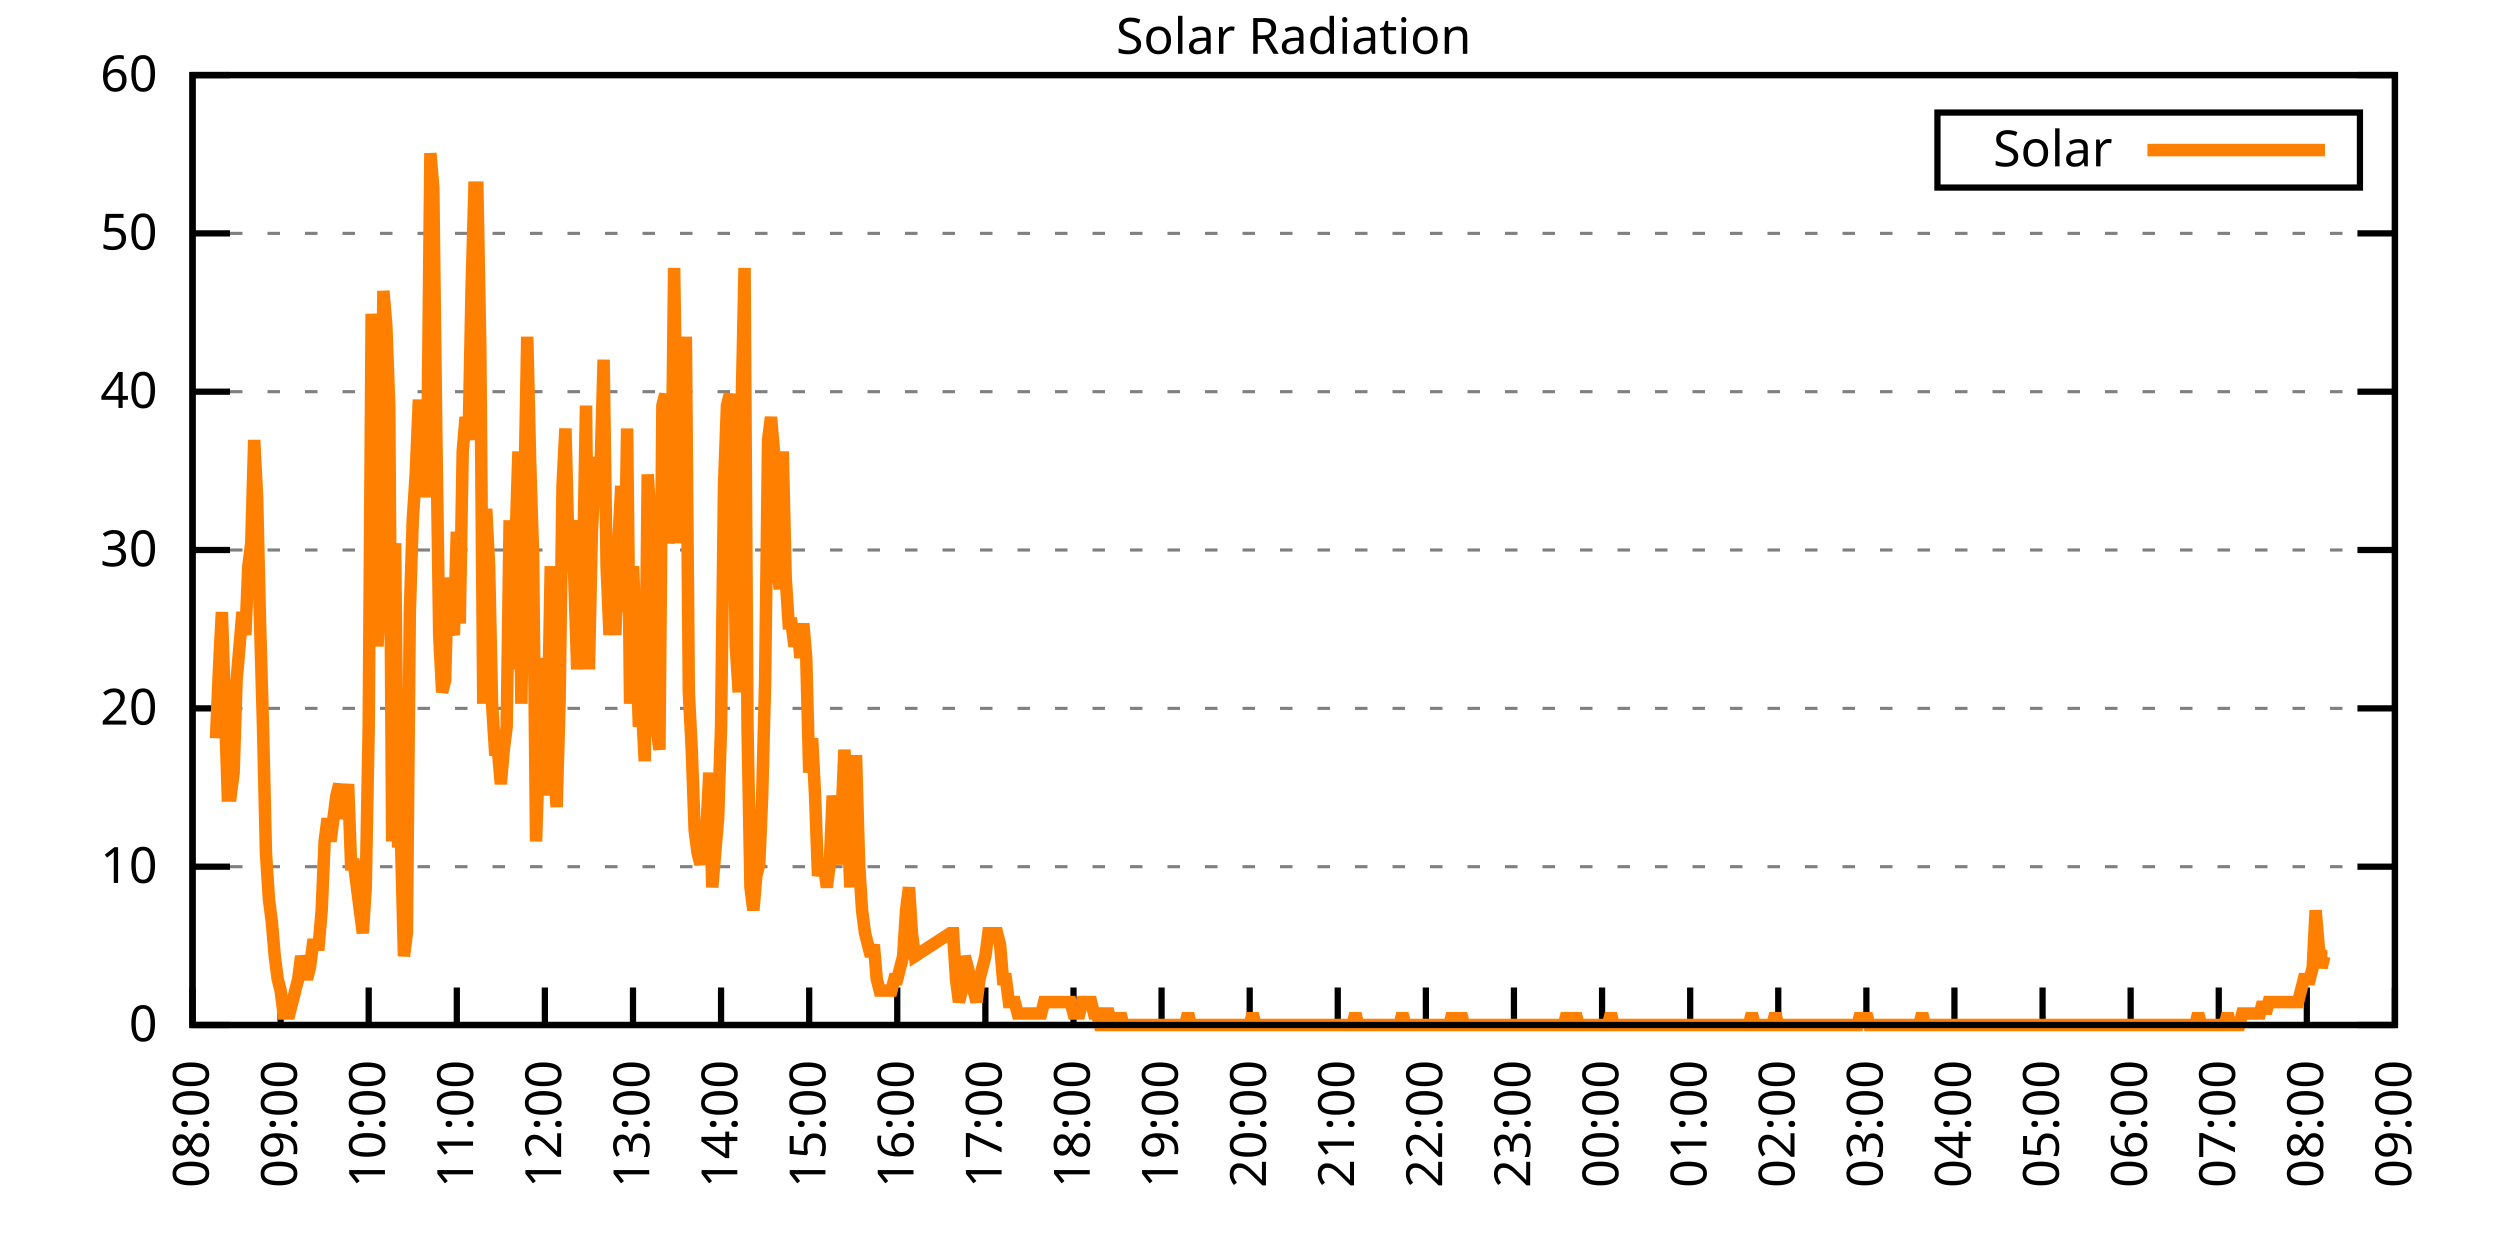
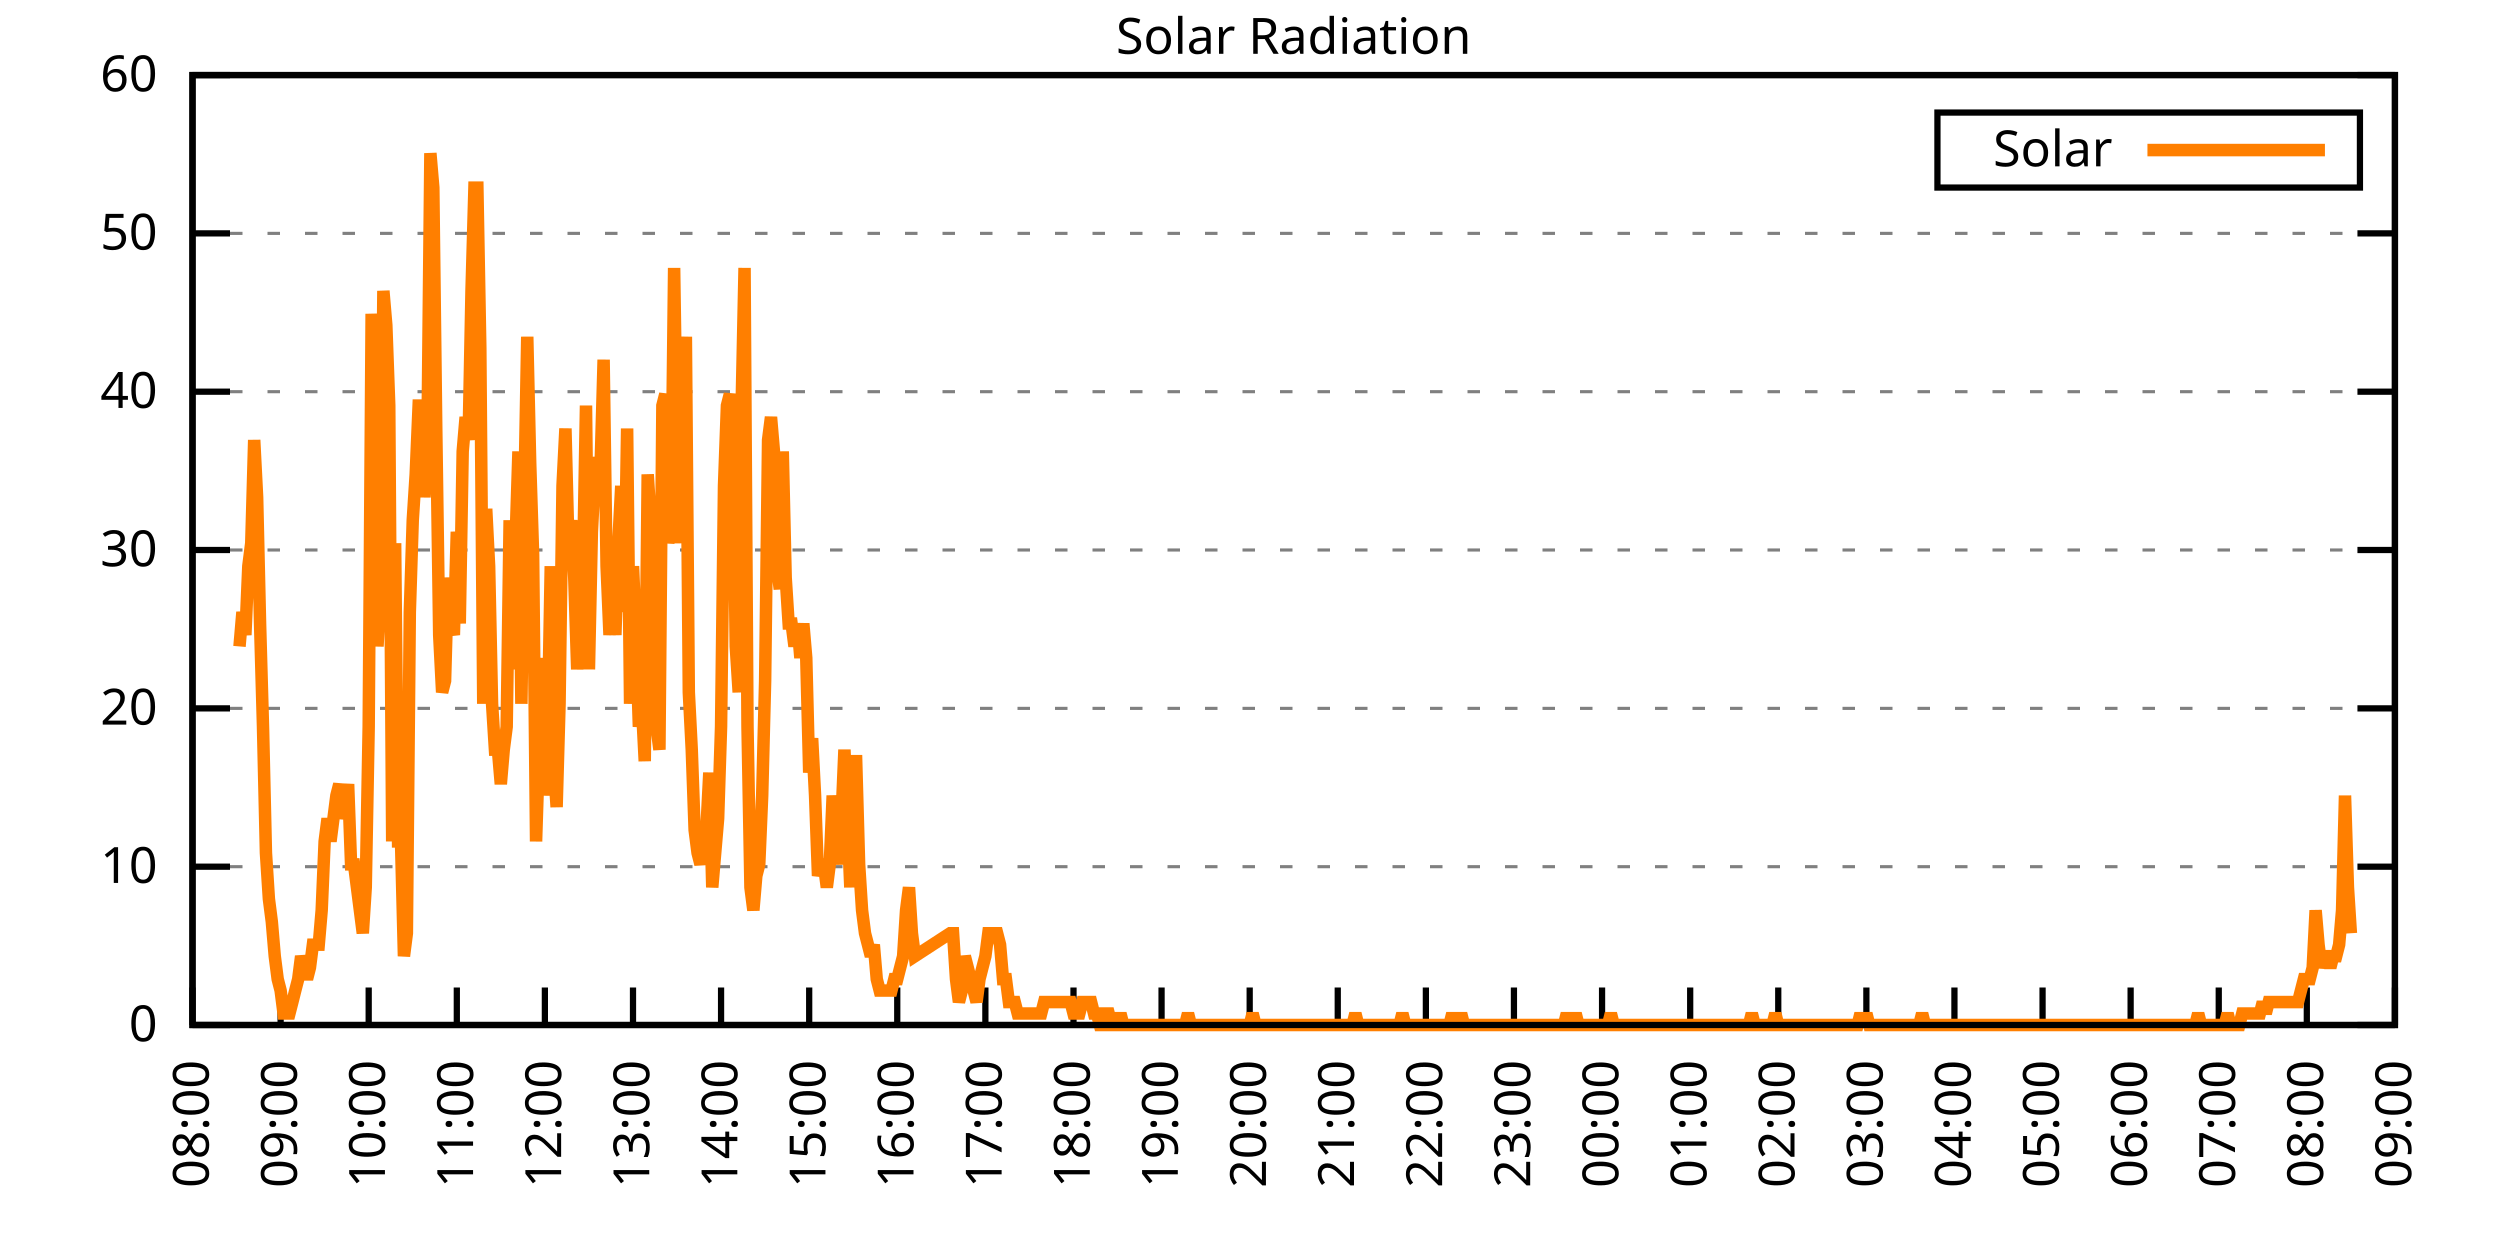
<svg xmlns="http://www.w3.org/2000/svg" xmlns:xlink="http://www.w3.org/1999/xlink" width="400" height="200" viewBox="0 0 400 200">
  <g id="gnuplot_canvas">
    <rect x="0" y="0" width="400" height="200" fill="none" />
    <defs>
      <circle id="gpDot" r="0.5" stroke-width="0.5" stroke="currentColor" />
      <path id="gpPt0" stroke-width="0.333" stroke="currentColor" d="M-1,0 h2 M0,-1 v2" />
      <path id="gpPt1" stroke-width="0.333" stroke="currentColor" d="M-1,-1 L1,1 M1,-1 L-1,1" />
      <path id="gpPt2" stroke-width="0.333" stroke="currentColor" d="M-1,0 L1,0 M0,-1 L0,1 M-1,-1 L1,1 M-1,1 L1,-1" />
      <rect id="gpPt3" stroke-width="0.333" stroke="currentColor" x="-1" y="-1" width="2" height="2" />
      <rect id="gpPt4" stroke-width="0.333" stroke="currentColor" fill="currentColor" x="-1" y="-1" width="2" height="2" />
      <circle id="gpPt5" stroke-width="0.333" stroke="currentColor" cx="0" cy="0" r="1" />
      <use xlink:href="#gpPt5" id="gpPt6" fill="currentColor" stroke="none" />
      <path id="gpPt7" stroke-width="0.333" stroke="currentColor" d="M0,-1.33 L-1.33,0.67 L1.33,0.67 z" />
      <use xlink:href="#gpPt7" id="gpPt8" fill="currentColor" stroke="none" />
      <use xlink:href="#gpPt7" id="gpPt9" stroke="currentColor" transform="rotate(180)" />
      <use xlink:href="#gpPt9" id="gpPt10" fill="currentColor" stroke="none" />
      <use xlink:href="#gpPt3" id="gpPt11" stroke="currentColor" transform="rotate(45)" />
      <use xlink:href="#gpPt11" id="gpPt12" fill="currentColor" stroke="none" />
      <path id="gpPt13" stroke-width="0.333" stroke="currentColor" d="M0,1.330 L1.265,0.411 L0.782,-1.067 L-0.782,-1.076 L-1.265,0.411 z" />
      <use xlink:href="#gpPt13" id="gpPt14" fill="currentColor" stroke="none" />
      <filter id="textbox" filterUnits="objectBoundingBox" x="0" y="0" height="1" width="1">
        <feFlood flood-color="white" flood-opacity="1" result="bgnd" />
        <feComposite in="SourceGraphic" in2="bgnd" operator="atop" />
      </filter>
      <filter id="greybox" filterUnits="objectBoundingBox" x="0" y="0" height="1" width="1">
        <feFlood flood-color="lightgrey" flood-opacity="1" result="grey" />
        <feComposite in="SourceGraphic" in2="grey" operator="atop" />
      </filter>
    </defs>
    <g fill="none" color="white" stroke="currentColor" stroke-width="1.00" stroke-linecap="butt" stroke-linejoin="miter">
</g>
    <g fill="none" color="black" stroke="currentColor" stroke-width="1.00" stroke-linecap="butt" stroke-linejoin="miter">
      <g stroke="none" shape-rendering="crispEdges">
        <polygon fill="rgb(255, 255, 255)" points="30.80,164.00 383.18,164.00 383.18,12.02 30.80,12.02 " />
      </g>
    </g>
    <g fill="none" color="black" stroke="currentColor" stroke-width="1.00" stroke-linecap="butt" stroke-linejoin="miter">
</g>
    <g fill="none" color="black" stroke="black" stroke-width="0.50" stroke-linecap="butt" stroke-linejoin="miter">
</g>
    <g fill="none" color="gray" stroke="currentColor" stroke-width="0.50" stroke-linecap="butt" stroke-linejoin="miter">
      <path stroke="gray" stroke-dasharray="2,4" class="gridline" d="M30.80,164.00 L383.19,164.00  " />
    </g>
    <g fill="none" color="gray" stroke="gray" stroke-width="1.00" stroke-linecap="butt" stroke-linejoin="miter">
</g>
    <g fill="none" color="black" stroke="currentColor" stroke-width="1.00" stroke-linecap="butt" stroke-linejoin="miter">
      <path stroke="black" d="M30.80,164.00 L36.80,164.00 M383.19,164.00 L377.19,164.00  " />
      <g transform="translate(25.20,166.60)" stroke="none" fill="black" font-family="Sans" font-size="8.00" text-anchor="end">
        <text>
          <tspan font-family="Sans"> 0</tspan>
        </text>
      </g>
    </g>
    <g fill="none" color="black" stroke="currentColor" stroke-width="1.00" stroke-linecap="butt" stroke-linejoin="miter">
</g>
    <g fill="none" color="black" stroke="black" stroke-width="0.50" stroke-linecap="butt" stroke-linejoin="miter">
</g>
    <g fill="none" color="gray" stroke="currentColor" stroke-width="0.50" stroke-linecap="butt" stroke-linejoin="miter">
      <path stroke="gray" stroke-dasharray="2,4" class="gridline" d="M30.80,138.67 L383.19,138.67  " />
    </g>
    <g fill="none" color="gray" stroke="gray" stroke-width="1.00" stroke-linecap="butt" stroke-linejoin="miter">
</g>
    <g fill="none" color="black" stroke="currentColor" stroke-width="1.00" stroke-linecap="butt" stroke-linejoin="miter">
      <path stroke="black" d="M30.80,138.67 L36.80,138.67 M383.19,138.67 L377.19,138.67  " />
      <g transform="translate(25.20,141.27)" stroke="none" fill="black" font-family="Sans" font-size="8.00" text-anchor="end">
        <text>
          <tspan font-family="Sans"> 10</tspan>
        </text>
      </g>
    </g>
    <g fill="none" color="black" stroke="currentColor" stroke-width="1.00" stroke-linecap="butt" stroke-linejoin="miter">
</g>
    <g fill="none" color="black" stroke="black" stroke-width="0.50" stroke-linecap="butt" stroke-linejoin="miter">
</g>
    <g fill="none" color="gray" stroke="currentColor" stroke-width="0.50" stroke-linecap="butt" stroke-linejoin="miter">
      <path stroke="gray" stroke-dasharray="2,4" class="gridline" d="M30.80,113.34 L383.19,113.34  " />
    </g>
    <g fill="none" color="gray" stroke="gray" stroke-width="1.00" stroke-linecap="butt" stroke-linejoin="miter">
</g>
    <g fill="none" color="black" stroke="currentColor" stroke-width="1.00" stroke-linecap="butt" stroke-linejoin="miter">
      <path stroke="black" d="M30.80,113.34 L36.80,113.34 M383.19,113.34 L377.19,113.34  " />
      <g transform="translate(25.20,115.94)" stroke="none" fill="black" font-family="Sans" font-size="8.00" text-anchor="end">
        <text>
          <tspan font-family="Sans"> 20</tspan>
        </text>
      </g>
    </g>
    <g fill="none" color="black" stroke="currentColor" stroke-width="1.00" stroke-linecap="butt" stroke-linejoin="miter">
</g>
    <g fill="none" color="black" stroke="black" stroke-width="0.50" stroke-linecap="butt" stroke-linejoin="miter">
</g>
    <g fill="none" color="gray" stroke="currentColor" stroke-width="0.50" stroke-linecap="butt" stroke-linejoin="miter">
      <path stroke="gray" stroke-dasharray="2,4" class="gridline" d="M30.80,88.00 L383.19,88.00  " />
    </g>
    <g fill="none" color="gray" stroke="gray" stroke-width="1.00" stroke-linecap="butt" stroke-linejoin="miter">
</g>
    <g fill="none" color="black" stroke="currentColor" stroke-width="1.00" stroke-linecap="butt" stroke-linejoin="miter">
      <path stroke="black" d="M30.80,88.00 L36.80,88.00 M383.19,88.00 L377.19,88.00  " />
      <g transform="translate(25.20,90.60)" stroke="none" fill="black" font-family="Sans" font-size="8.00" text-anchor="end">
        <text>
          <tspan font-family="Sans"> 30</tspan>
        </text>
      </g>
    </g>
    <g fill="none" color="black" stroke="currentColor" stroke-width="1.00" stroke-linecap="butt" stroke-linejoin="miter">
</g>
    <g fill="none" color="black" stroke="black" stroke-width="0.50" stroke-linecap="butt" stroke-linejoin="miter">
</g>
    <g fill="none" color="gray" stroke="currentColor" stroke-width="0.50" stroke-linecap="butt" stroke-linejoin="miter">
      <path stroke="gray" stroke-dasharray="2,4" class="gridline" d="M30.80,62.67 L383.19,62.67  " />
    </g>
    <g fill="none" color="gray" stroke="gray" stroke-width="1.00" stroke-linecap="butt" stroke-linejoin="miter">
</g>
    <g fill="none" color="black" stroke="currentColor" stroke-width="1.00" stroke-linecap="butt" stroke-linejoin="miter">
      <path stroke="black" d="M30.80,62.67 L36.80,62.67 M383.19,62.67 L377.19,62.67  " />
      <g transform="translate(25.20,65.27)" stroke="none" fill="black" font-family="Sans" font-size="8.00" text-anchor="end">
        <text>
          <tspan font-family="Sans"> 40</tspan>
        </text>
      </g>
    </g>
    <g fill="none" color="black" stroke="currentColor" stroke-width="1.00" stroke-linecap="butt" stroke-linejoin="miter">
</g>
    <g fill="none" color="black" stroke="black" stroke-width="0.50" stroke-linecap="butt" stroke-linejoin="miter">
</g>
    <g fill="none" color="gray" stroke="currentColor" stroke-width="0.50" stroke-linecap="butt" stroke-linejoin="miter">
      <path stroke="gray" stroke-dasharray="2,4" class="gridline" d="M30.80,37.34 L383.19,37.34  " />
    </g>
    <g fill="none" color="gray" stroke="gray" stroke-width="1.00" stroke-linecap="butt" stroke-linejoin="miter">
</g>
    <g fill="none" color="black" stroke="currentColor" stroke-width="1.00" stroke-linecap="butt" stroke-linejoin="miter">
      <path stroke="black" d="M30.80,37.34 L36.80,37.34 M383.19,37.34 L377.19,37.34  " />
      <g transform="translate(25.20,39.94)" stroke="none" fill="black" font-family="Sans" font-size="8.00" text-anchor="end">
        <text>
          <tspan font-family="Sans"> 50</tspan>
        </text>
      </g>
    </g>
    <g fill="none" color="black" stroke="currentColor" stroke-width="1.00" stroke-linecap="butt" stroke-linejoin="miter">
</g>
    <g fill="none" color="black" stroke="black" stroke-width="0.50" stroke-linecap="butt" stroke-linejoin="miter">
</g>
    <g fill="none" color="gray" stroke="currentColor" stroke-width="0.50" stroke-linecap="butt" stroke-linejoin="miter">
      <path stroke="gray" stroke-dasharray="2,4" class="gridline" d="M30.80,12.01 L383.19,12.01  " />
    </g>
    <g fill="none" color="gray" stroke="gray" stroke-width="1.00" stroke-linecap="butt" stroke-linejoin="miter">
</g>
    <g fill="none" color="black" stroke="currentColor" stroke-width="1.00" stroke-linecap="butt" stroke-linejoin="miter">
      <path stroke="black" d="M30.80,12.01 L36.80,12.01 M383.19,12.01 L377.19,12.01  " />
      <g transform="translate(25.20,14.61)" stroke="none" fill="black" font-family="Sans" font-size="8.00" text-anchor="end">
        <text>
          <tspan font-family="Sans"> 60</tspan>
        </text>
      </g>
    </g>
    <g fill="none" color="black" stroke="currentColor" stroke-width="1.00" stroke-linecap="butt" stroke-linejoin="miter">
      <path stroke="black" d="M30.80,164.00 L30.80,158.00  " />
      <g transform="translate(33.40,169.60) rotate(270.00)" stroke="none" fill="black" font-family="Sans" font-size="8.00" text-anchor="end">
        <text>
          <tspan font-family="Sans">08:00</tspan>
        </text>
      </g>
    </g>
    <g fill="none" color="black" stroke="currentColor" stroke-width="1.00" stroke-linecap="butt" stroke-linejoin="miter">
      <path stroke="black" d="M44.90,164.00 L44.90,158.00  " />
      <g transform="translate(47.50,169.60) rotate(270.00)" stroke="none" fill="black" font-family="Sans" font-size="8.00" text-anchor="end">
        <text>
          <tspan font-family="Sans">09:00</tspan>
        </text>
      </g>
    </g>
    <g fill="none" color="black" stroke="currentColor" stroke-width="1.00" stroke-linecap="butt" stroke-linejoin="miter">
      <path stroke="black" d="M58.99,164.00 L58.99,158.00  " />
      <g transform="translate(61.59,169.60) rotate(270.00)" stroke="none" fill="black" font-family="Sans" font-size="8.00" text-anchor="end">
        <text>
          <tspan font-family="Sans">10:00</tspan>
        </text>
      </g>
    </g>
    <g fill="none" color="black" stroke="currentColor" stroke-width="1.00" stroke-linecap="butt" stroke-linejoin="miter">
      <path stroke="black" d="M73.09,164.00 L73.09,158.00  " />
      <g transform="translate(75.69,169.60) rotate(270.00)" stroke="none" fill="black" font-family="Sans" font-size="8.00" text-anchor="end">
        <text>
          <tspan font-family="Sans">11:00</tspan>
        </text>
      </g>
    </g>
    <g fill="none" color="black" stroke="currentColor" stroke-width="1.00" stroke-linecap="butt" stroke-linejoin="miter">
      <path stroke="black" d="M87.18,164.00 L87.18,158.00  " />
      <g transform="translate(89.78,169.60) rotate(270.00)" stroke="none" fill="black" font-family="Sans" font-size="8.00" text-anchor="end">
        <text>
          <tspan font-family="Sans">12:00</tspan>
        </text>
      </g>
    </g>
    <g fill="none" color="black" stroke="currentColor" stroke-width="1.00" stroke-linecap="butt" stroke-linejoin="miter">
      <path stroke="black" d="M101.28,164.00 L101.28,158.00  " />
      <g transform="translate(103.88,169.60) rotate(270.00)" stroke="none" fill="black" font-family="Sans" font-size="8.00" text-anchor="end">
        <text>
          <tspan font-family="Sans">13:00</tspan>
        </text>
      </g>
    </g>
    <g fill="none" color="black" stroke="currentColor" stroke-width="1.00" stroke-linecap="butt" stroke-linejoin="miter">
      <path stroke="black" d="M115.37,164.00 L115.37,158.00  " />
      <g transform="translate(117.97,169.60) rotate(270.00)" stroke="none" fill="black" font-family="Sans" font-size="8.00" text-anchor="end">
        <text>
          <tspan font-family="Sans">14:00</tspan>
        </text>
      </g>
    </g>
    <g fill="none" color="black" stroke="currentColor" stroke-width="1.00" stroke-linecap="butt" stroke-linejoin="miter">
      <path stroke="black" d="M129.47,164.00 L129.47,158.00  " />
      <g transform="translate(132.07,169.60) rotate(270.00)" stroke="none" fill="black" font-family="Sans" font-size="8.00" text-anchor="end">
        <text>
          <tspan font-family="Sans">15:00</tspan>
        </text>
      </g>
    </g>
    <g fill="none" color="black" stroke="currentColor" stroke-width="1.00" stroke-linecap="butt" stroke-linejoin="miter">
      <path stroke="black" d="M143.56,164.00 L143.56,158.00  " />
      <g transform="translate(146.16,169.60) rotate(270.00)" stroke="none" fill="black" font-family="Sans" font-size="8.00" text-anchor="end">
        <text>
          <tspan font-family="Sans">16:00</tspan>
        </text>
      </g>
    </g>
    <g fill="none" color="black" stroke="currentColor" stroke-width="1.00" stroke-linecap="butt" stroke-linejoin="miter">
      <path stroke="black" d="M157.66,164.00 L157.66,158.00  " />
      <g transform="translate(160.26,169.60) rotate(270.00)" stroke="none" fill="black" font-family="Sans" font-size="8.00" text-anchor="end">
        <text>
          <tspan font-family="Sans">17:00</tspan>
        </text>
      </g>
    </g>
    <g fill="none" color="black" stroke="currentColor" stroke-width="1.00" stroke-linecap="butt" stroke-linejoin="miter">
      <path stroke="black" d="M171.76,164.00 L171.76,158.00  " />
      <g transform="translate(174.36,169.60) rotate(270.00)" stroke="none" fill="black" font-family="Sans" font-size="8.00" text-anchor="end">
        <text>
          <tspan font-family="Sans">18:00</tspan>
        </text>
      </g>
    </g>
    <g fill="none" color="black" stroke="currentColor" stroke-width="1.00" stroke-linecap="butt" stroke-linejoin="miter">
      <path stroke="black" d="M185.85,164.00 L185.85,158.00  " />
      <g transform="translate(188.45,169.60) rotate(270.00)" stroke="none" fill="black" font-family="Sans" font-size="8.00" text-anchor="end">
        <text>
          <tspan font-family="Sans">19:00</tspan>
        </text>
      </g>
    </g>
    <g fill="none" color="black" stroke="currentColor" stroke-width="1.00" stroke-linecap="butt" stroke-linejoin="miter">
      <path stroke="black" d="M199.95,164.00 L199.95,158.00  " />
      <g transform="translate(202.55,169.60) rotate(270.00)" stroke="none" fill="black" font-family="Sans" font-size="8.00" text-anchor="end">
        <text>
          <tspan font-family="Sans">20:00</tspan>
        </text>
      </g>
    </g>
    <g fill="none" color="black" stroke="currentColor" stroke-width="1.00" stroke-linecap="butt" stroke-linejoin="miter">
      <path stroke="black" d="M214.04,164.00 L214.04,158.00  " />
      <g transform="translate(216.64,169.60) rotate(270.00)" stroke="none" fill="black" font-family="Sans" font-size="8.00" text-anchor="end">
        <text>
          <tspan font-family="Sans">21:00</tspan>
        </text>
      </g>
    </g>
    <g fill="none" color="black" stroke="currentColor" stroke-width="1.00" stroke-linecap="butt" stroke-linejoin="miter">
      <path stroke="black" d="M228.14,164.00 L228.14,158.00  " />
      <g transform="translate(230.74,169.60) rotate(270.00)" stroke="none" fill="black" font-family="Sans" font-size="8.00" text-anchor="end">
        <text>
          <tspan font-family="Sans">22:00</tspan>
        </text>
      </g>
    </g>
    <g fill="none" color="black" stroke="currentColor" stroke-width="1.00" stroke-linecap="butt" stroke-linejoin="miter">
      <path stroke="black" d="M242.23,164.00 L242.23,158.00  " />
      <g transform="translate(244.83,169.60) rotate(270.00)" stroke="none" fill="black" font-family="Sans" font-size="8.00" text-anchor="end">
        <text>
          <tspan font-family="Sans">23:00</tspan>
        </text>
      </g>
    </g>
    <g fill="none" color="black" stroke="currentColor" stroke-width="1.00" stroke-linecap="butt" stroke-linejoin="miter">
      <path stroke="black" d="M256.33,164.00 L256.33,158.00  " />
      <g transform="translate(258.93,169.60) rotate(270.00)" stroke="none" fill="black" font-family="Sans" font-size="8.00" text-anchor="end">
        <text>
          <tspan font-family="Sans">00:00</tspan>
        </text>
      </g>
    </g>
    <g fill="none" color="black" stroke="currentColor" stroke-width="1.00" stroke-linecap="butt" stroke-linejoin="miter">
      <path stroke="black" d="M270.43,164.00 L270.43,158.00  " />
      <g transform="translate(273.03,169.60) rotate(270.00)" stroke="none" fill="black" font-family="Sans" font-size="8.00" text-anchor="end">
        <text>
          <tspan font-family="Sans">01:00</tspan>
        </text>
      </g>
    </g>
    <g fill="none" color="black" stroke="currentColor" stroke-width="1.00" stroke-linecap="butt" stroke-linejoin="miter">
      <path stroke="black" d="M284.52,164.00 L284.52,158.00  " />
      <g transform="translate(287.12,169.60) rotate(270.00)" stroke="none" fill="black" font-family="Sans" font-size="8.00" text-anchor="end">
        <text>
          <tspan font-family="Sans">02:00</tspan>
        </text>
      </g>
    </g>
    <g fill="none" color="black" stroke="currentColor" stroke-width="1.00" stroke-linecap="butt" stroke-linejoin="miter">
      <path stroke="black" d="M298.62,164.00 L298.62,158.00  " />
      <g transform="translate(301.22,169.60) rotate(270.00)" stroke="none" fill="black" font-family="Sans" font-size="8.00" text-anchor="end">
        <text>
          <tspan font-family="Sans">03:00</tspan>
        </text>
      </g>
    </g>
    <g fill="none" color="black" stroke="currentColor" stroke-width="1.00" stroke-linecap="butt" stroke-linejoin="miter">
      <path stroke="black" d="M312.71,164.00 L312.71,158.00  " />
      <g transform="translate(315.31,169.60) rotate(270.00)" stroke="none" fill="black" font-family="Sans" font-size="8.00" text-anchor="end">
        <text>
          <tspan font-family="Sans">04:00</tspan>
        </text>
      </g>
    </g>
    <g fill="none" color="black" stroke="currentColor" stroke-width="1.00" stroke-linecap="butt" stroke-linejoin="miter">
      <path stroke="black" d="M326.81,164.00 L326.81,158.00  " />
      <g transform="translate(329.41,169.60) rotate(270.00)" stroke="none" fill="black" font-family="Sans" font-size="8.00" text-anchor="end">
        <text>
          <tspan font-family="Sans">05:00</tspan>
        </text>
      </g>
    </g>
    <g fill="none" color="black" stroke="currentColor" stroke-width="1.00" stroke-linecap="butt" stroke-linejoin="miter">
      <path stroke="black" d="M340.90,164.00 L340.90,158.00  " />
      <g transform="translate(343.50,169.60) rotate(270.00)" stroke="none" fill="black" font-family="Sans" font-size="8.00" text-anchor="end">
        <text>
          <tspan font-family="Sans">06:00</tspan>
        </text>
      </g>
    </g>
    <g fill="none" color="black" stroke="currentColor" stroke-width="1.00" stroke-linecap="butt" stroke-linejoin="miter">
      <path stroke="black" d="M355.00,164.00 L355.00,158.00  " />
      <g transform="translate(357.60,169.60) rotate(270.00)" stroke="none" fill="black" font-family="Sans" font-size="8.00" text-anchor="end">
        <text>
          <tspan font-family="Sans">07:00</tspan>
        </text>
      </g>
    </g>
    <g fill="none" color="black" stroke="currentColor" stroke-width="1.00" stroke-linecap="butt" stroke-linejoin="miter">
      <path stroke="black" d="M369.09,164.00 L369.09,158.00  " />
      <g transform="translate(371.69,169.60) rotate(270.00)" stroke="none" fill="black" font-family="Sans" font-size="8.00" text-anchor="end">
        <text>
          <tspan font-family="Sans">08:00</tspan>
        </text>
      </g>
    </g>
    <g fill="none" color="black" stroke="currentColor" stroke-width="1.00" stroke-linecap="butt" stroke-linejoin="miter">
      <path stroke="black" d="M383.19,164.00 L383.19,158.00  " />
      <g transform="translate(385.79,169.60) rotate(270.00)" stroke="none" fill="black" font-family="Sans" font-size="8.00" text-anchor="end">
        <text>
          <tspan font-family="Sans">09:00</tspan>
        </text>
      </g>
    </g>
    <g fill="none" color="black" stroke="currentColor" stroke-width="1.00" stroke-linecap="butt" stroke-linejoin="miter">
</g>
    <g fill="none" color="black" stroke="currentColor" stroke-width="1.00" stroke-linecap="butt" stroke-linejoin="miter">
      <path stroke="black" d="M30.80,12.01 L30.80,164.00 L383.19,164.00 L383.19,12.01 L30.80,12.01 Z  " />
    </g>
    <g fill="none" color="black" stroke="currentColor" stroke-width="1.00" stroke-linecap="butt" stroke-linejoin="miter">
</g>
    <g fill="none" color="black" stroke="currentColor" stroke-width="1.00" stroke-linecap="butt" stroke-linejoin="miter">
      <path stroke="black" d="M309.99,30.01 L309.99,18.01 L377.59,18.01 L377.59,30.01 L309.99,30.01 Z  " />
    </g>
    <g id="Solar_Radiation_plot_1">
      <g fill="none" color="white" stroke="black" stroke-width="2.00" stroke-linecap="butt" stroke-linejoin="miter">
</g>
      <g fill="none" color="black" stroke="currentColor" stroke-width="2.00" stroke-linecap="butt" stroke-linejoin="miter">
        <g transform="translate(337.99,26.61)" stroke="none" fill="black" font-family="Sans" font-size="8.00" text-anchor="end">
          <text>
            <tspan font-family="Sans">Solar</tspan>
          </text>
        </g>
      </g>
      <g fill="none" color="black" stroke="currentColor" stroke-width="2.00" stroke-linecap="butt" stroke-linejoin="miter">
-         <path stroke="rgb(255, 127,   0)" d="M343.59,24.01 L371.99,24.01 M34.56,118.12 L35.03,107.10 L35.50,97.93 L35.97,112.61 L36.44,127.29 L36.91,127.29   L37.38,123.62 L37.85,108.94 L38.32,103.43 L38.79,97.93 L39.26,101.60 L39.73,90.59 L40.20,86.91 L40.67,70.40   L41.14,79.57 L41.61,99.76 L42.08,116.28 L42.55,136.47 L43.02,143.81 L43.49,147.48 L43.96,152.99 L44.43,156.66   L44.90,158.49 L45.37,162.16 L45.84,162.16 L46.31,162.16 L46.78,160.33 L47.24,158.49 L47.71,156.66 L48.18,152.99   L48.65,154.82 L49.12,156.66 L49.59,154.82 L50.06,151.15 L50.53,151.15 L51.00,151.15 L51.47,145.65 L51.94,134.63   L52.41,130.96 L52.88,134.63 L53.35,130.96 L53.82,127.29 L54.29,125.46 L54.76,130.96 L55.23,129.13 L55.70,125.46   L56.17,138.30 L56.64,138.30 L57.11,141.98 L57.58,145.65 L58.05,149.32 L58.52,141.98 L58.99,116.28 L59.46,50.21   L59.93,59.38 L60.40,103.43 L60.87,94.26 L61.34,46.54 L61.81,52.04 L62.28,64.89 L62.75,134.63 L63.22,86.91   L63.69,134.63 L64.16,134.63 L64.63,152.99 L65.10,149.32 L65.57,97.93 L66.04,83.24 L66.51,75.90 L66.98,64.89   L67.45,64.89 L67.92,79.57 L68.39,70.40 L68.86,24.51 L69.33,30.02 L69.80,68.56 L70.27,101.60 L70.74,110.77   L71.21,108.94 L71.68,92.42 L72.15,99.76 L72.62,101.60 L73.09,85.08 L73.56,99.76 L74.03,72.23 L74.50,66.73   L74.97,70.40 L75.44,46.54 L75.91,30.02 L76.38,30.02 L76.85,55.71 L77.32,112.61 L77.79,81.41 L78.26,90.59   L78.73,112.61 L79.19,119.95 L79.66,119.95 L80.13,125.46 L80.60,119.95 L81.07,116.28 L81.54,83.24 L82.01,107.10   L82.48,86.91 L82.95,72.23 L83.42,112.61 L83.89,79.57 L84.36,53.88 L84.83,74.07 L85.30,88.75 L85.77,134.63   L86.24,119.95 L86.71,105.27 L87.18,127.29 L87.65,116.28 L88.12,90.59 L88.59,121.79 L89.06,129.13 L89.53,112.61   L90.00,77.74 L90.47,68.56 L90.94,86.91 L91.41,83.24 L91.88,92.42 L92.35,107.10 L92.82,97.93 L93.29,90.59   L93.76,64.89 L94.23,107.10 L94.70,85.08 L95.17,75.90 L95.64,74.07 L96.11,74.07 L96.58,57.55 L97.05,90.59   L97.52,101.60 L97.99,94.26 L98.46,101.60 L98.93,86.91 L99.40,77.74 L99.87,97.93 L100.34,68.56 L100.81,112.61   L101.28,90.59 L101.75,101.60 L102.22,116.28 L102.69,112.61 L103.16,121.79 L103.63,75.90 L104.10,83.24 L104.57,116.28   L105.04,116.28 L105.51,119.95 L105.98,64.89 L106.45,63.05 L106.92,86.91 L107.39,83.24 L107.86,42.87 L108.33,74.07   L108.80,86.91 L109.27,64.89 L109.74,53.88 L110.21,110.77 L110.68,119.95 L111.14,132.80 L111.61,136.47 L112.08,138.30   L112.55,134.63 L113.02,132.80 L113.49,123.62 L113.96,141.98 L114.43,136.47 L114.90,130.96 L115.37,116.28 L115.84,77.74   L116.31,64.89 L116.78,63.05 L117.25,68.56 L117.72,103.43 L118.19,110.77 L118.66,64.89 L119.13,42.87 L119.60,116.28   L120.07,141.98 L120.54,145.65 L121.01,140.14 L121.48,138.30 L121.95,127.29 L122.42,108.94 L122.89,70.40 L123.36,66.73   L123.83,72.23 L124.30,90.59 L124.77,94.26 L125.24,72.23 L125.71,92.42 L126.18,99.76 L126.65,99.76 L127.12,103.43   L127.59,99.76 L128.06,105.27 L128.53,99.76 L129.00,105.27 L129.47,123.62 L129.94,118.12 L130.41,127.29 L130.88,140.14   L131.35,138.30 L131.82,138.30 L132.29,141.98 L132.76,138.30 L133.23,127.29 L133.70,132.80 L134.17,138.30 L134.64,130.96   L135.11,119.95 L135.58,130.96 L136.05,141.98 L136.52,121.79 L136.99,121.79 L137.46,138.30 L137.93,145.65 L138.40,149.32   L138.87,151.15 L139.34,152.99 L139.81,151.15 L140.28,156.66 L140.75,158.49 L141.22,158.49 L141.69,158.49 L142.16,158.49   L142.63,158.49 L143.09,156.66 L143.56,156.66 L144.03,154.82 L144.50,152.99 L144.97,145.65 L145.44,141.98 L145.91,149.32   L146.38,152.99 L152.02,149.32 L152.49,149.32 L152.96,156.66 L153.43,160.33 L153.90,158.49 L154.37,152.99 L154.84,154.82   L155.31,156.66 L155.78,158.49 L156.25,160.33 L156.72,156.66 L157.19,154.82 L157.66,152.99 L158.13,149.32 L158.60,149.32   L159.07,149.32 L159.54,149.32 L160.01,151.15 L160.48,156.66 L160.95,156.66 L161.42,160.33 L161.89,160.33 L162.36,160.33   L162.83,162.16 L163.30,162.16 L163.77,162.16 L164.24,162.16 L164.71,162.16 L165.18,162.16 L165.65,162.16 L166.12,162.16   L166.59,162.16 L167.06,160.33 L167.53,160.33 L168.00,160.33 L168.47,160.33 L168.94,160.33 L169.41,160.33 L169.88,160.33   L170.35,160.33 L170.82,160.33 L171.29,160.33 L171.76,162.16 L172.23,162.16 L172.70,162.16 L173.17,160.33 L173.64,160.33   L174.11,160.33 L174.58,160.33 L175.04,162.16 L175.51,162.16 L175.98,164.00 L176.45,164.00 L176.92,162.16 L177.39,162.16   L177.86,164.00 L178.33,164.00 L178.80,164.00 L179.27,162.16 L179.74,164.00 L180.21,164.00 L180.68,164.00 L181.15,164.00   L181.62,164.00 L182.09,164.00 L182.56,164.00 L183.03,164.00 L183.50,164.00 L183.97,164.00 L184.44,164.00 L184.91,164.00   L185.38,164.00 L185.85,164.00 L186.32,164.00 L186.79,164.00 L187.26,164.00 L187.73,164.00 L188.20,164.00 L188.67,164.00   L189.14,164.00 L189.61,164.00 L190.08,162.16 L190.55,164.00 L191.02,164.00 L191.49,164.00 L191.96,164.00 L192.43,164.00   L192.90,164.00 L193.37,164.00 L193.84,164.00 L194.31,164.00 L194.78,164.00 L195.25,164.00 L195.72,164.00 L196.19,164.00   L196.66,164.00 L197.13,164.00 L197.60,164.00 L198.07,164.00 L198.54,164.00 L199.01,164.00 L199.48,164.00 L199.95,164.00   L200.42,162.16 L200.89,164.00 L201.36,164.00 L201.83,164.00 L202.30,164.00 L202.77,164.00 L203.24,164.00 L203.71,164.00   L204.18,164.00 L204.65,164.00 L205.12,164.00 L205.59,164.00 L206.06,164.00 L206.53,164.00 L207.00,164.00 L207.46,164.00   L207.93,164.00 L208.40,164.00 L208.87,164.00 L209.34,164.00 L209.81,164.00 L210.28,164.00 L210.75,164.00 L211.22,164.00   L211.69,164.00 L212.16,164.00 L212.63,164.00 L213.10,164.00 L213.57,164.00 L214.04,164.00 L214.51,164.00 L214.98,164.00   L215.45,164.00 L215.92,164.00 L216.39,164.00 L216.86,162.16 L217.33,164.00 L217.80,164.00 L218.27,164.00 L218.74,164.00   L219.21,164.00 L219.68,164.00 L220.15,164.00 L220.62,164.00 L221.09,164.00 L221.56,164.00 L222.03,164.00 L222.50,164.00   L222.97,164.00 L223.44,164.00 L223.91,164.00 L224.38,162.16 L224.85,164.00 L225.32,164.00 L225.79,164.00 L226.26,164.00   L226.73,164.00 L227.20,164.00 L227.67,164.00 L228.14,164.00 L228.61,164.00 L229.08,164.00 L229.55,164.00 L230.02,164.00   L230.49,164.00 L230.96,164.00 L231.43,164.00 L231.90,164.00 L232.37,162.16 L232.84,164.00 L233.31,164.00 L233.78,162.16   L234.25,164.00 L234.72,164.00 L235.19,164.00 L235.66,164.00 L236.13,164.00 L236.60,164.00 L237.07,164.00 L237.54,164.00   L238.01,164.00 L238.48,164.00 L238.95,164.00 L239.41,164.00 L239.88,164.00 L240.35,164.00 L240.82,164.00 L241.29,164.00   L241.76,164.00 L242.23,164.00 L242.70,164.00 L243.17,164.00 L243.64,164.00 L244.11,164.00 L244.58,164.00 L245.05,164.00   L245.52,164.00 L245.99,164.00 L246.46,164.00 L246.93,164.00 L247.40,164.00 L247.87,164.00 L248.34,164.00 L248.81,164.00   L249.28,164.00 L249.75,164.00 L250.22,164.00 L250.69,162.16 L251.16,164.00 L251.63,164.00 L252.10,162.16 L252.57,164.00   L253.04,164.00 L253.51,164.00 L253.98,164.00 L254.45,164.00 L254.92,164.00 L255.39,164.00 L255.86,164.00 L256.33,164.00   L256.80,164.00 L257.27,164.00 L257.74,162.16 L258.21,164.00 L258.68,164.00 L259.15,164.00 L259.62,164.00 L260.09,164.00   L260.56,164.00 L261.03,164.00 L261.50,164.00 L261.97,164.00 L262.44,164.00 L262.91,164.00 L263.38,164.00 L263.85,164.00   L264.32,164.00 L264.79,164.00 L265.26,164.00 L265.73,164.00 L266.20,164.00 L266.67,164.00 L267.14,164.00 L267.61,164.00   L268.08,164.00 L268.55,164.00 L269.02,164.00 L269.49,164.00 L269.96,164.00 L270.43,164.00 L270.90,164.00 L271.36,164.00   L271.83,164.00 L272.30,164.00 L272.77,164.00 L273.24,164.00 L273.71,164.00 L274.18,164.00 L274.65,164.00 L275.12,164.00   L275.59,164.00 L276.06,164.00 L276.53,164.00 L277.00,164.00 L277.47,164.00 L277.94,164.00 L278.41,164.00 L278.88,164.00   L279.35,164.00 L279.82,164.00 L280.29,162.16 L280.76,164.00 L281.23,164.00 L281.70,164.00 L282.17,164.00 L282.64,164.00   L283.11,164.00 L283.58,164.00 L284.05,162.16 L284.52,164.00 L284.99,164.00 L285.46,164.00 L285.93,164.00 L286.40,164.00   L286.87,164.00 L287.34,164.00 L287.81,164.00 L288.28,164.00 L288.75,164.00 L289.22,164.00 L289.69,164.00 L290.16,164.00   L290.63,164.00 L291.10,164.00 L291.57,164.00 L292.04,164.00 L292.51,164.00 L292.98,164.00 L293.45,164.00 L293.92,164.00   L294.39,164.00 L294.86,164.00 L295.33,164.00 L295.80,164.00 L296.27,164.00 L296.74,164.00 L297.21,164.00 L297.68,162.16   L298.15,164.00 L298.62,162.16 L299.09,164.00 L299.56,164.00 L300.03,164.00 L300.50,164.00 L300.97,164.00 L301.44,164.00   L301.91,164.00 L302.38,164.00 L302.85,164.00 L303.31,164.00 L303.78,164.00 L304.25,164.00 L304.72,164.00 L305.19,164.00   L305.66,164.00 L306.13,164.00 L306.60,164.00 L307.07,164.00 L307.54,162.16 L308.01,164.00 L308.48,164.00 L308.95,164.00   L309.42,164.00 L309.89,164.00 L310.36,164.00 L310.83,164.00 L311.30,164.00 L311.77,164.00 L312.24,164.00 L312.71,164.00   L313.18,164.00 L313.65,164.00 L314.12,164.00 L314.59,164.00 L315.06,164.00 L315.53,164.00 L316.00,164.00 L316.47,164.00   L316.94,164.00 L317.41,164.00 L317.88,164.00 L318.35,164.00 L318.82,164.00 L319.29,164.00 L319.76,164.00 L320.23,164.00   L320.70,164.00 L321.17,164.00 L321.64,164.00 L322.11,164.00 L322.58,164.00 L323.05,164.00 L323.52,164.00 L323.99,164.00   L324.46,164.00 L324.93,164.00 L325.40,164.00 L325.87,164.00 L326.34,164.00 L326.81,164.00 L327.28,164.00 L327.75,164.00   L328.22,164.00 L328.69,164.00 L329.16,164.00 L329.63,164.00 L330.10,164.00 L330.57,164.00 L331.04,164.00 L331.51,164.00   L331.98,164.00 L332.45,164.00 L332.92,164.00 L333.39,164.00 L333.86,164.00 L334.33,164.00 L334.80,164.00 L335.26,164.00   L335.73,164.00 L336.20,164.00 L336.67,164.00 L337.14,164.00 L337.61,164.00 L338.08,164.00 L338.55,164.00 L339.02,164.00   L339.49,164.00 L339.96,164.00 L340.43,164.00 L340.90,164.00 L341.37,164.00 L341.84,164.00 L342.31,164.00 L342.78,164.00   L343.25,164.00 L343.72,164.00 L344.19,164.00 L344.66,164.00 L345.13,164.00 L345.60,164.00 L346.07,164.00 L346.54,164.00   L347.01,164.00 L347.48,164.00 L347.95,164.00 L348.42,164.00 L348.89,164.00 L349.36,164.00 L349.83,164.00 L350.30,164.00   L350.77,164.00 L351.24,164.00 L351.71,162.16 L352.18,164.00 L352.65,164.00 L353.12,164.00 L353.59,164.00 L354.06,164.00   L354.53,164.00 L355.00,164.00 L355.47,164.00 L355.94,164.00 L356.41,162.16 L356.88,164.00 L357.35,164.00 L357.82,164.00   L358.29,164.00 L358.76,162.16 L359.23,162.16 L359.70,162.16 L360.17,162.16 L360.64,162.16 L361.11,162.16 L361.58,162.16   L362.05,160.33 L362.52,162.16 L362.99,160.33 L363.46,160.33 L363.93,160.33 L364.40,160.33 L364.87,160.33 L365.34,160.33   L365.81,160.33 L366.28,160.33 L366.75,160.33 L367.21,160.33 L367.68,160.33 L368.15,158.49 L368.62,156.66 L369.09,156.66   L369.56,156.66 L370.03,154.82 L370.50,145.65 L370.97,151.15 L371.44,154.82 L371.91,152.99 L372.38,152.99  " />
+         <path stroke="rgb(255, 127,   0)" d="M343.59,24.01 L371.99,24.01 M38.32,103.43 L38.79,97.93 L39.26,101.60 L39.73,90.59 L40.20,86.91 L40.67,70.40   L41.14,79.57 L41.61,99.76 L42.08,116.28 L42.55,136.47 L43.02,143.81 L43.49,147.48 L43.96,152.99 L44.43,156.66   L44.90,158.49 L45.37,162.16 L45.84,162.16 L46.31,162.16 L46.78,160.33 L47.24,158.49 L47.71,156.66 L48.18,152.99   L48.65,154.82 L49.12,156.66 L49.59,154.82 L50.06,151.15 L50.53,151.15 L51.00,151.15 L51.47,145.65 L51.94,134.63   L52.41,130.96 L52.88,134.63 L53.35,130.96 L53.82,127.29 L54.29,125.46 L54.76,130.96 L55.23,129.13 L55.70,125.46   L56.17,138.30 L56.64,138.30 L57.11,141.98 L57.58,145.65 L58.05,149.32 L58.52,141.98 L58.99,116.28 L59.46,50.21   L59.93,59.38 L60.40,103.43 L60.87,94.26 L61.34,46.54 L61.81,52.04 L62.28,64.89 L62.75,134.63 L63.22,86.91   L63.69,134.63 L64.16,134.63 L64.63,152.99 L65.10,149.32 L65.57,97.93 L66.04,83.24 L66.51,75.90 L66.98,64.89   L67.45,64.89 L67.92,79.57 L68.39,70.40 L68.86,24.51 L69.33,30.02 L69.80,68.56 L70.27,101.60 L70.74,110.77   L71.21,108.94 L71.68,92.42 L72.15,99.76 L72.62,101.60 L73.09,85.08 L73.56,99.76 L74.03,72.23 L74.50,66.73   L74.97,70.40 L75.44,46.54 L75.91,30.02 L76.38,30.02 L76.85,55.71 L77.32,112.61 L77.79,81.41 L78.26,90.59   L78.73,112.61 L79.19,119.95 L79.66,119.95 L80.13,125.46 L80.60,119.95 L81.07,116.28 L81.54,83.24 L82.01,107.10   L82.48,86.91 L82.95,72.23 L83.42,112.61 L83.89,79.57 L84.36,53.88 L84.83,74.07 L85.30,88.75 L85.77,134.63   L86.24,119.95 L86.71,105.27 L87.18,127.29 L87.65,116.28 L88.12,90.59 L88.59,121.79 L89.06,129.13 L89.53,112.61   L90.00,77.74 L90.47,68.56 L90.94,86.91 L91.41,83.24 L91.88,92.42 L92.35,107.10 L92.82,97.93 L93.29,90.59   L93.76,64.89 L94.23,107.10 L94.70,85.08 L95.17,75.90 L95.64,74.07 L96.11,74.07 L96.58,57.55 L97.05,90.59   L97.52,101.60 L97.99,94.26 L98.46,101.60 L98.93,86.91 L99.40,77.74 L99.87,97.93 L100.34,68.56 L100.81,112.61   L101.28,90.59 L101.75,101.60 L102.22,116.28 L102.69,112.61 L103.16,121.79 L103.63,75.90 L104.10,83.24 L104.57,116.28   L105.04,116.28 L105.51,119.95 L105.98,64.89 L106.45,63.05 L106.92,86.91 L107.39,83.24 L107.86,42.87 L108.33,74.07   L108.80,86.91 L109.27,64.89 L109.74,53.88 L110.21,110.77 L110.68,119.95 L111.14,132.80 L111.61,136.47 L112.08,138.30   L112.55,134.63 L113.02,132.80 L113.49,123.62 L113.96,141.98 L114.43,136.47 L114.90,130.96 L115.37,116.28 L115.84,77.74   L116.31,64.89 L116.78,63.05 L117.25,68.56 L117.72,103.43 L118.19,110.77 L118.66,64.89 L119.13,42.87 L119.60,116.28   L120.07,141.98 L120.54,145.65 L121.01,140.14 L121.48,138.30 L121.95,127.29 L122.42,108.94 L122.89,70.40 L123.36,66.73   L123.83,72.23 L124.30,90.59 L124.77,94.26 L125.24,72.23 L125.71,92.42 L126.18,99.76 L126.65,99.76 L127.12,103.43   L127.59,99.76 L128.06,105.27 L128.53,99.76 L129.00,105.27 L129.47,123.62 L129.94,118.12 L130.41,127.29 L130.88,140.14   L131.35,138.30 L131.82,138.30 L132.29,141.98 L132.76,138.30 L133.23,127.29 L133.70,132.80 L134.17,138.30 L134.64,130.96   L135.11,119.95 L135.58,130.96 L136.05,141.98 L136.52,121.79 L136.99,121.79 L137.46,138.30 L137.93,145.65 L138.40,149.32   L138.87,151.15 L139.34,152.99 L139.81,151.15 L140.28,156.66 L140.75,158.49 L141.22,158.49 L141.69,158.49 L142.16,158.49   L142.63,158.49 L143.09,156.66 L143.56,156.66 L144.03,154.82 L144.50,152.99 L144.97,145.65 L145.44,141.98 L145.91,149.32   L146.38,152.99 L152.02,149.32 L152.49,149.32 L152.96,156.66 L153.43,160.33 L153.90,158.49 L154.37,152.99 L154.84,154.82   L155.31,156.66 L155.78,158.49 L156.25,160.33 L156.72,156.66 L157.19,154.82 L157.66,152.99 L158.13,149.32 L158.60,149.32   L159.07,149.32 L159.54,149.32 L160.01,151.15 L160.48,156.66 L160.95,156.66 L161.42,160.33 L161.89,160.33 L162.36,160.33   L162.83,162.16 L163.30,162.16 L163.77,162.16 L164.24,162.16 L164.71,162.16 L165.18,162.16 L165.65,162.16 L166.12,162.16   L166.59,162.16 L167.06,160.33 L167.53,160.33 L168.00,160.33 L168.47,160.33 L168.94,160.33 L169.41,160.33 L169.88,160.33   L170.35,160.33 L170.82,160.33 L171.29,160.33 L171.76,162.16 L172.23,162.16 L172.70,162.16 L173.17,160.33 L173.64,160.33   L174.11,160.33 L174.58,160.33 L175.04,162.16 L175.51,162.16 L175.98,164.00 L176.45,164.00 L176.92,162.16 L177.39,162.16   L177.86,164.00 L178.33,164.00 L178.80,164.00 L179.27,162.16 L179.74,164.00 L180.21,164.00 L180.68,164.00 L181.15,164.00   L181.62,164.00 L182.09,164.00 L182.56,164.00 L183.03,164.00 L183.50,164.00 L183.97,164.00 L184.44,164.00 L184.91,164.00   L185.38,164.00 L185.85,164.00 L186.32,164.00 L186.79,164.00 L187.26,164.00 L187.73,164.00 L188.20,164.00 L188.67,164.00   L189.14,164.00 L189.61,164.00 L190.08,162.16 L190.55,164.00 L191.02,164.00 L191.49,164.00 L191.96,164.00 L192.43,164.00   L192.90,164.00 L193.37,164.00 L193.84,164.00 L194.31,164.00 L194.78,164.00 L195.25,164.00 L195.72,164.00 L196.19,164.00   L196.66,164.00 L197.13,164.00 L197.60,164.00 L198.07,164.00 L198.54,164.00 L199.01,164.00 L199.48,164.00 L199.95,164.00   L200.42,162.16 L200.89,164.00 L201.36,164.00 L201.83,164.00 L202.30,164.00 L202.77,164.00 L203.24,164.00 L203.71,164.00   L204.18,164.00 L204.65,164.00 L205.12,164.00 L205.59,164.00 L206.06,164.00 L206.53,164.00 L207.00,164.00 L207.46,164.00   L207.93,164.00 L208.40,164.00 L208.87,164.00 L209.34,164.00 L209.81,164.00 L210.28,164.00 L210.75,164.00 L211.22,164.00   L211.69,164.00 L212.16,164.00 L212.63,164.00 L213.10,164.00 L213.57,164.00 L214.04,164.00 L214.51,164.00 L214.98,164.00   L215.45,164.00 L215.92,164.00 L216.39,164.00 L216.86,162.16 L217.33,164.00 L217.80,164.00 L218.27,164.00 L218.74,164.00   L219.21,164.00 L219.68,164.00 L220.15,164.00 L220.62,164.00 L221.09,164.00 L221.56,164.00 L222.03,164.00 L222.50,164.00   L222.97,164.00 L223.44,164.00 L223.91,164.00 L224.38,162.16 L224.85,164.00 L225.32,164.00 L225.79,164.00 L226.26,164.00   L226.73,164.00 L227.20,164.00 L227.67,164.00 L228.14,164.00 L228.61,164.00 L229.08,164.00 L229.55,164.00 L230.02,164.00   L230.49,164.00 L230.96,164.00 L231.43,164.00 L231.90,164.00 L232.37,162.16 L232.84,164.00 L233.31,164.00 L233.78,162.16   L234.25,164.00 L234.72,164.00 L235.19,164.00 L235.66,164.00 L236.13,164.00 L236.60,164.00 L237.07,164.00 L237.54,164.00   L238.01,164.00 L238.48,164.00 L238.95,164.00 L239.41,164.00 L239.88,164.00 L240.35,164.00 L240.82,164.00 L241.29,164.00   L241.76,164.00 L242.23,164.00 L242.70,164.00 L243.17,164.00 L243.64,164.00 L244.11,164.00 L244.58,164.00 L245.05,164.00   L245.52,164.00 L245.99,164.00 L246.46,164.00 L246.93,164.00 L247.40,164.00 L247.87,164.00 L248.34,164.00 L248.81,164.00   L249.28,164.00 L249.75,164.00 L250.22,164.00 L250.69,162.16 L251.16,164.00 L251.63,164.00 L252.10,162.16 L252.57,164.00   L253.04,164.00 L253.51,164.00 L253.98,164.00 L254.45,164.00 L254.92,164.00 L255.39,164.00 L255.86,164.00 L256.33,164.00   L256.80,164.00 L257.27,164.00 L257.74,162.16 L258.21,164.00 L258.68,164.00 L259.15,164.00 L259.62,164.00 L260.09,164.00   L260.56,164.00 L261.03,164.00 L261.50,164.00 L261.97,164.00 L262.44,164.00 L262.91,164.00 L263.38,164.00 L263.85,164.00   L264.32,164.00 L264.79,164.00 L265.26,164.00 L265.73,164.00 L266.20,164.00 L266.67,164.00 L267.14,164.00 L267.61,164.00   L268.08,164.00 L268.55,164.00 L269.02,164.00 L269.49,164.00 L269.96,164.00 L270.43,164.00 L270.90,164.00 L271.36,164.00   L271.83,164.00 L272.30,164.00 L272.77,164.00 L273.24,164.00 L273.71,164.00 L274.18,164.00 L274.65,164.00 L275.12,164.00   L275.59,164.00 L276.06,164.00 L276.53,164.00 L277.00,164.00 L277.47,164.00 L277.94,164.00 L278.41,164.00 L278.88,164.00   L279.35,164.00 L279.82,164.00 L280.29,162.16 L280.76,164.00 L281.23,164.00 L281.70,164.00 L282.17,164.00 L282.64,164.00   L283.11,164.00 L283.58,164.00 L284.05,162.16 L284.52,164.00 L284.99,164.00 L285.46,164.00 L285.93,164.00 L286.40,164.00   L286.87,164.00 L287.34,164.00 L287.81,164.00 L288.28,164.00 L288.75,164.00 L289.22,164.00 L289.69,164.00 L290.16,164.00   L290.63,164.00 L291.10,164.00 L291.57,164.00 L292.04,164.00 L292.51,164.00 L292.98,164.00 L293.45,164.00 L293.92,164.00   L294.39,164.00 L294.86,164.00 L295.33,164.00 L295.80,164.00 L296.27,164.00 L296.74,164.00 L297.21,164.00 L297.68,162.16   L298.15,164.00 L298.62,162.16 L299.09,164.00 L299.56,164.00 L300.03,164.00 L300.50,164.00 L300.97,164.00 L301.44,164.00   L301.91,164.00 L302.38,164.00 L302.85,164.00 L303.31,164.00 L303.78,164.00 L304.25,164.00 L304.72,164.00 L305.19,164.00   L305.66,164.00 L306.13,164.00 L306.60,164.00 L307.07,164.00 L307.54,162.16 L308.01,164.00 L308.48,164.00 L308.95,164.00   L309.42,164.00 L309.89,164.00 L310.36,164.00 L310.83,164.00 L311.30,164.00 L311.77,164.00 L312.24,164.00 L312.71,164.00   L313.18,164.00 L313.65,164.00 L314.12,164.00 L314.59,164.00 L315.06,164.00 L315.53,164.00 L316.00,164.00 L316.47,164.00   L316.94,164.00 L317.41,164.00 L317.88,164.00 L318.35,164.00 L318.82,164.00 L319.29,164.00 L319.76,164.00 L320.23,164.00   L320.70,164.00 L321.17,164.00 L321.64,164.00 L322.11,164.00 L322.58,164.00 L323.05,164.00 L323.52,164.00 L323.99,164.00   L324.46,164.00 L324.93,164.00 L325.40,164.00 L325.87,164.00 L326.34,164.00 L326.81,164.00 L327.28,164.00 L327.75,164.00   L328.22,164.00 L328.69,164.00 L329.16,164.00 L329.63,164.00 L330.10,164.00 L330.57,164.00 L331.04,164.00 L331.51,164.00   L331.98,164.00 L332.45,164.00 L332.92,164.00 L333.39,164.00 L333.86,164.00 L334.33,164.00 L334.80,164.00 L335.26,164.00   L335.73,164.00 L336.20,164.00 L336.67,164.00 L337.14,164.00 L337.61,164.00 L338.08,164.00 L338.55,164.00 L339.02,164.00   L339.49,164.00 L339.96,164.00 L340.43,164.00 L340.90,164.00 L341.37,164.00 L341.84,164.00 L342.31,164.00 L342.78,164.00   L343.25,164.00 L343.72,164.00 L344.19,164.00 L344.66,164.00 L345.13,164.00 L345.60,164.00 L346.07,164.00 L346.54,164.00   L347.01,164.00 L347.48,164.00 L347.95,164.00 L348.42,164.00 L348.89,164.00 L349.36,164.00 L349.83,164.00 L350.30,164.00   L350.77,164.00 L351.24,164.00 L351.71,162.16 L352.18,164.00 L352.65,164.00 L353.12,164.00 L353.59,164.00 L354.06,164.00   L354.53,164.00 L355.00,164.00 L355.47,164.00 L355.94,164.00 L356.41,162.16 L356.88,164.00 L357.35,164.00 L357.82,164.00   L358.29,164.00 L358.76,162.16 L359.23,162.16 L359.70,162.16 L360.17,162.16 L360.64,162.16 L361.11,162.16 L361.58,162.16   L362.05,160.33 L362.52,162.16 L362.99,160.33 L363.46,160.33 L363.93,160.33 L364.40,160.33 L364.87,160.33 L365.34,160.33   L365.81,160.33 L366.28,160.33 L366.75,160.33 L367.21,160.33 L367.68,160.33 L368.15,158.49 L368.62,156.66 L369.09,156.66   L369.56,156.66 L370.03,154.82 L370.50,145.65 L370.97,151.15 L371.44,154.82 L371.91,152.99 L372.38,152.99 L372.85,154.82   L373.32,152.99 L373.79,152.99 L374.26,151.15 L374.73,145.65 L375.20,127.29 L375.67,141.98 L376.14,149.32  " />
      </g>
    </g>
    <g fill="none" color="black" stroke="currentColor" stroke-width="2.00" stroke-linecap="butt" stroke-linejoin="miter">
</g>
    <g fill="none" color="black" stroke="black" stroke-width="1.00" stroke-linecap="butt" stroke-linejoin="miter">
</g>
    <g fill="none" color="black" stroke="currentColor" stroke-width="1.00" stroke-linecap="butt" stroke-linejoin="miter">
      <path stroke="black" d="M30.80,12.01 L30.80,164.00 L383.19,164.00 L383.19,12.01 L30.80,12.01 Z  " />
      <g transform="translate(6.80,88.01) rotate(270.00)" stroke="none" fill="black" font-family="Sans" font-size="8.00" text-anchor="middle">
        <text />
      </g>
    </g>
    <g fill="none" color="black" stroke="currentColor" stroke-width="1.00" stroke-linecap="butt" stroke-linejoin="miter">
</g>
    <g fill="none" color="black" stroke="currentColor" stroke-width="1.00" stroke-linecap="butt" stroke-linejoin="miter">
      <g transform="translate(206.99,8.61)" stroke="none" fill="black" font-family="Sans" font-size="8.00" text-anchor="middle">
        <text>
          <tspan font-family="Sans">Solar Radiation</tspan>
        </text>
      </g>
    </g>
    <g fill="none" color="black" stroke="currentColor" stroke-width="1.00" stroke-linecap="butt" stroke-linejoin="miter">
</g>
  </g>
</svg>
